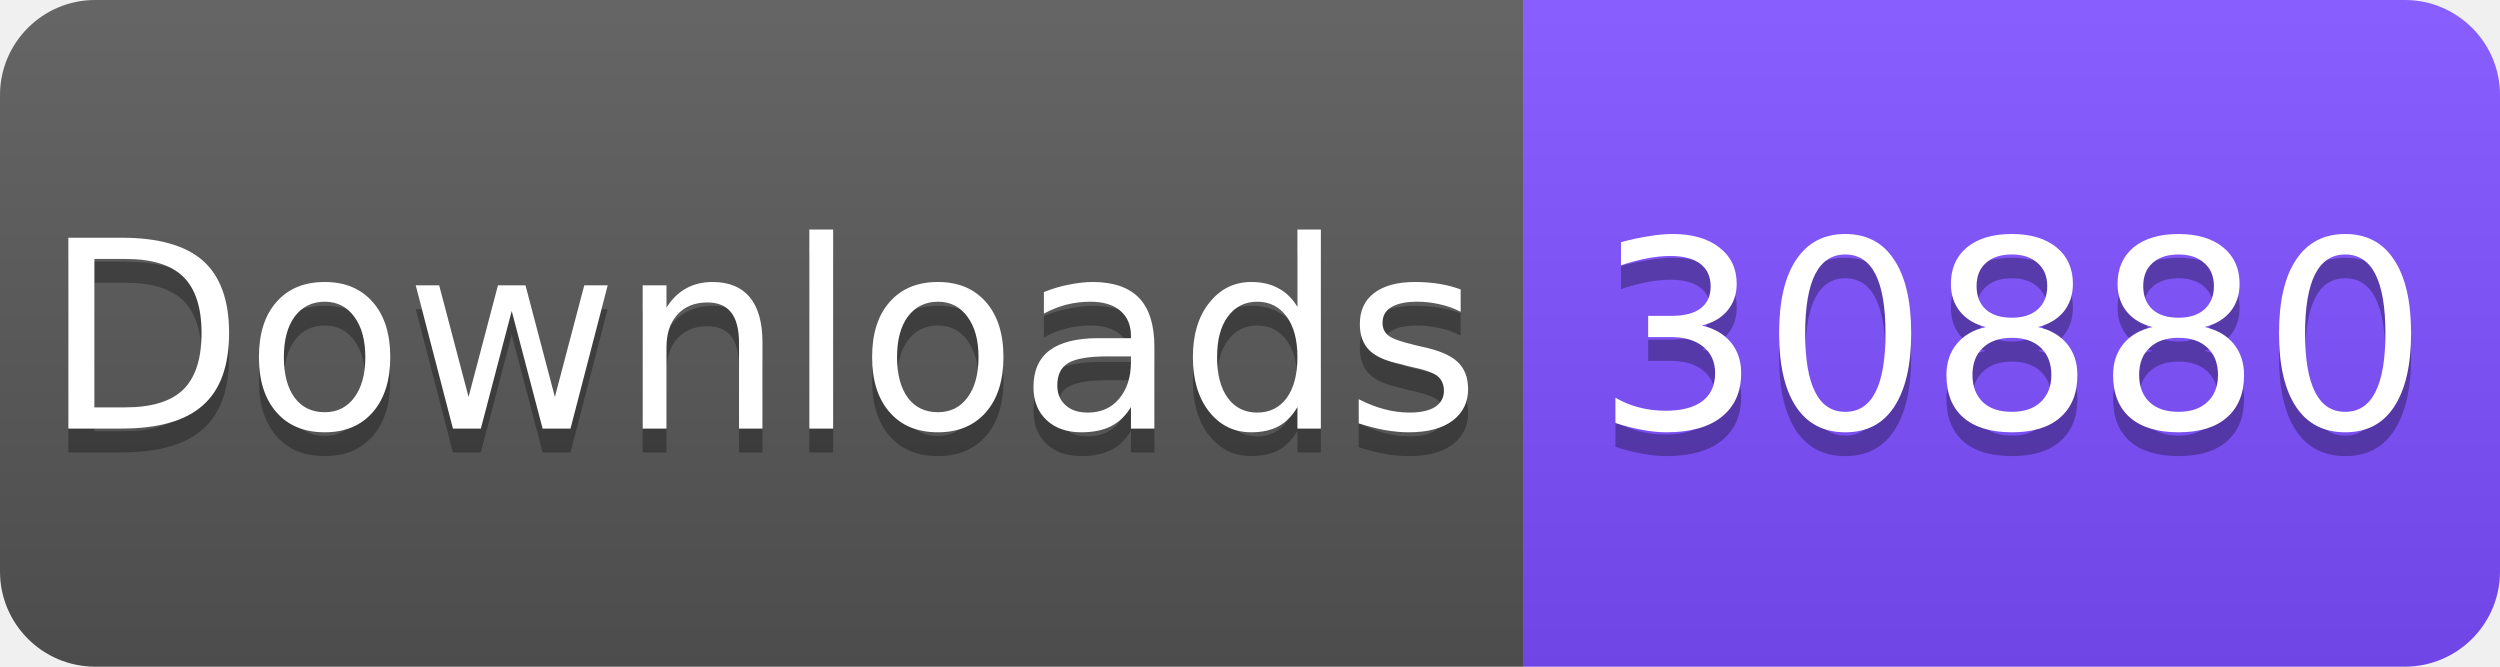
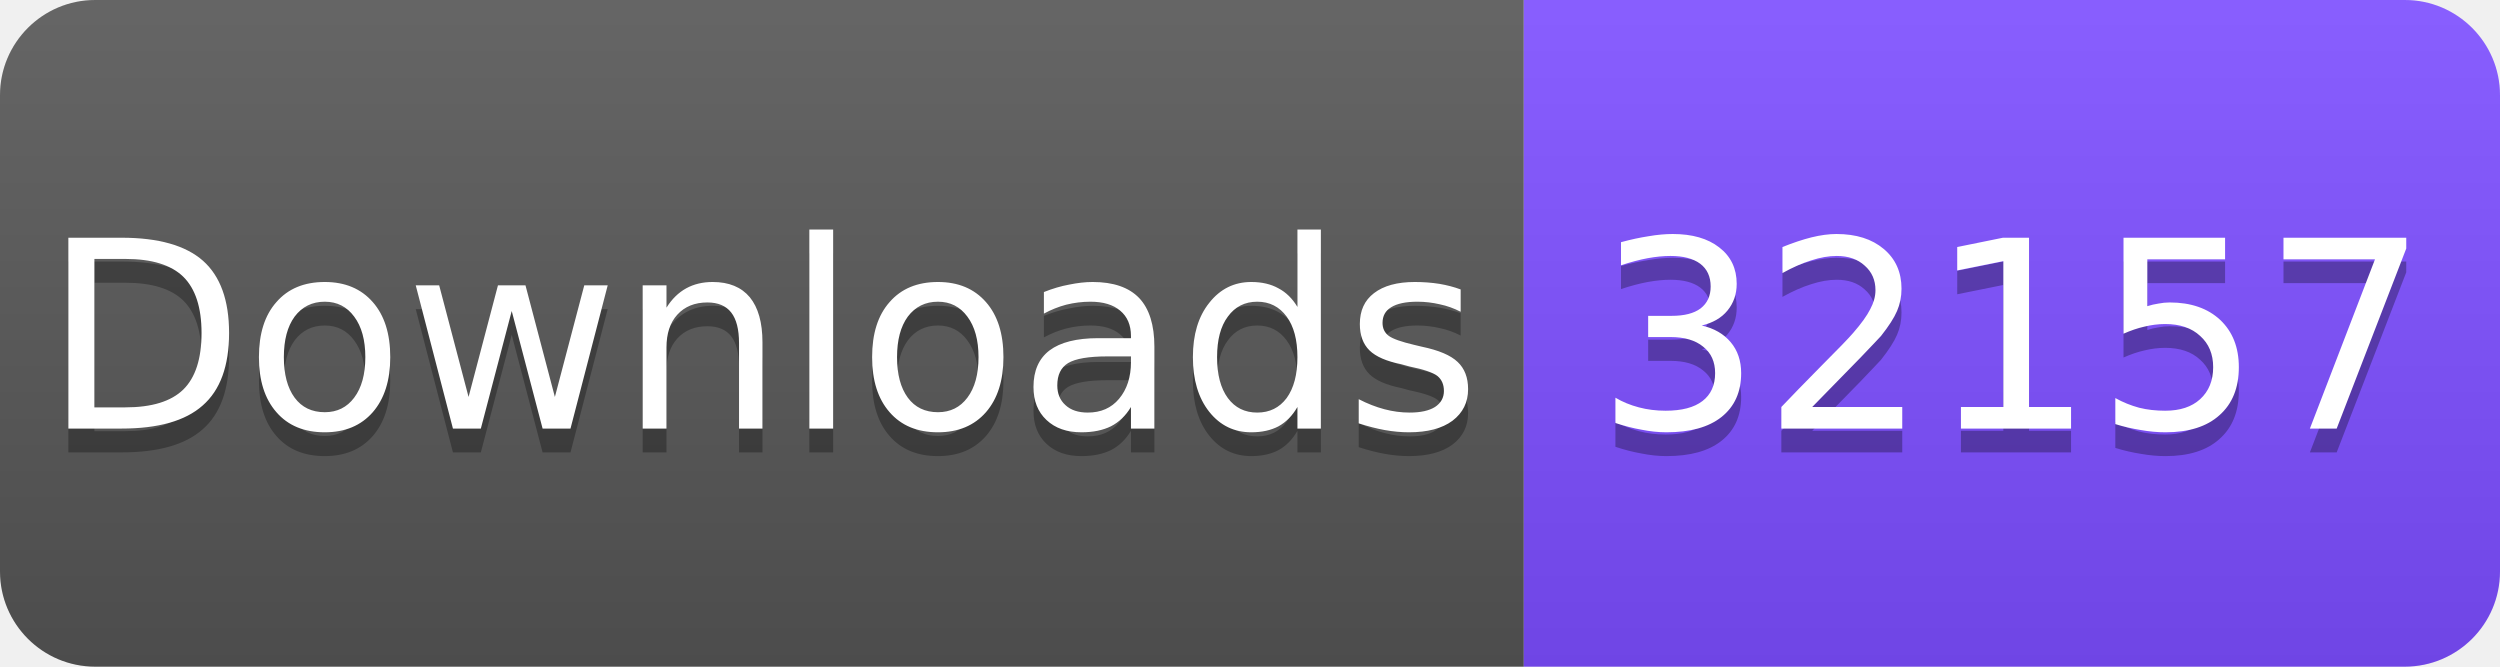
<svg xmlns="http://www.w3.org/2000/svg" width="105" height="28" viewBox="0 0 105 28">
  <linearGradient id="s" x2="0" y2="100%">
    <stop offset="0" stop-color="#fff" stop-opacity=".1" />
    <stop offset="1" stop-opacity=".1" />
  </linearGradient>
  <clipPath id="r">
    <rect width="105" height="28" rx="4" fill="#fff" />
  </clipPath>
  <g clip-path="url(#r)">
    <rect width="64" height="28" fill="#555" />
    <rect x="64" width="41" height="28" fill="#7C4DFF" />
    <rect width="105" height="28" fill="url(#s)" />
  </g>
  <g fill="#fff" text-anchor="middle" font-family="Verdana,Geneva,DejaVu Sans,sans-serif" font-size="11">
    <text x="32" y="19" fill="#010101" fill-opacity=".3">Downloads</text>
    <text x="32" y="18">Downloads</text>
-     <text x="84.5" y="19" fill="#010101" fill-opacity=".3">30880</text>
-     <text x="84.5" y="18">30880</text>
+     <text x="84.5" y="19" fill="#010101" fill-opacity=".3">32157</text>
+     <text x="84.5" y="18">32157</text>
  </g>
</svg>
